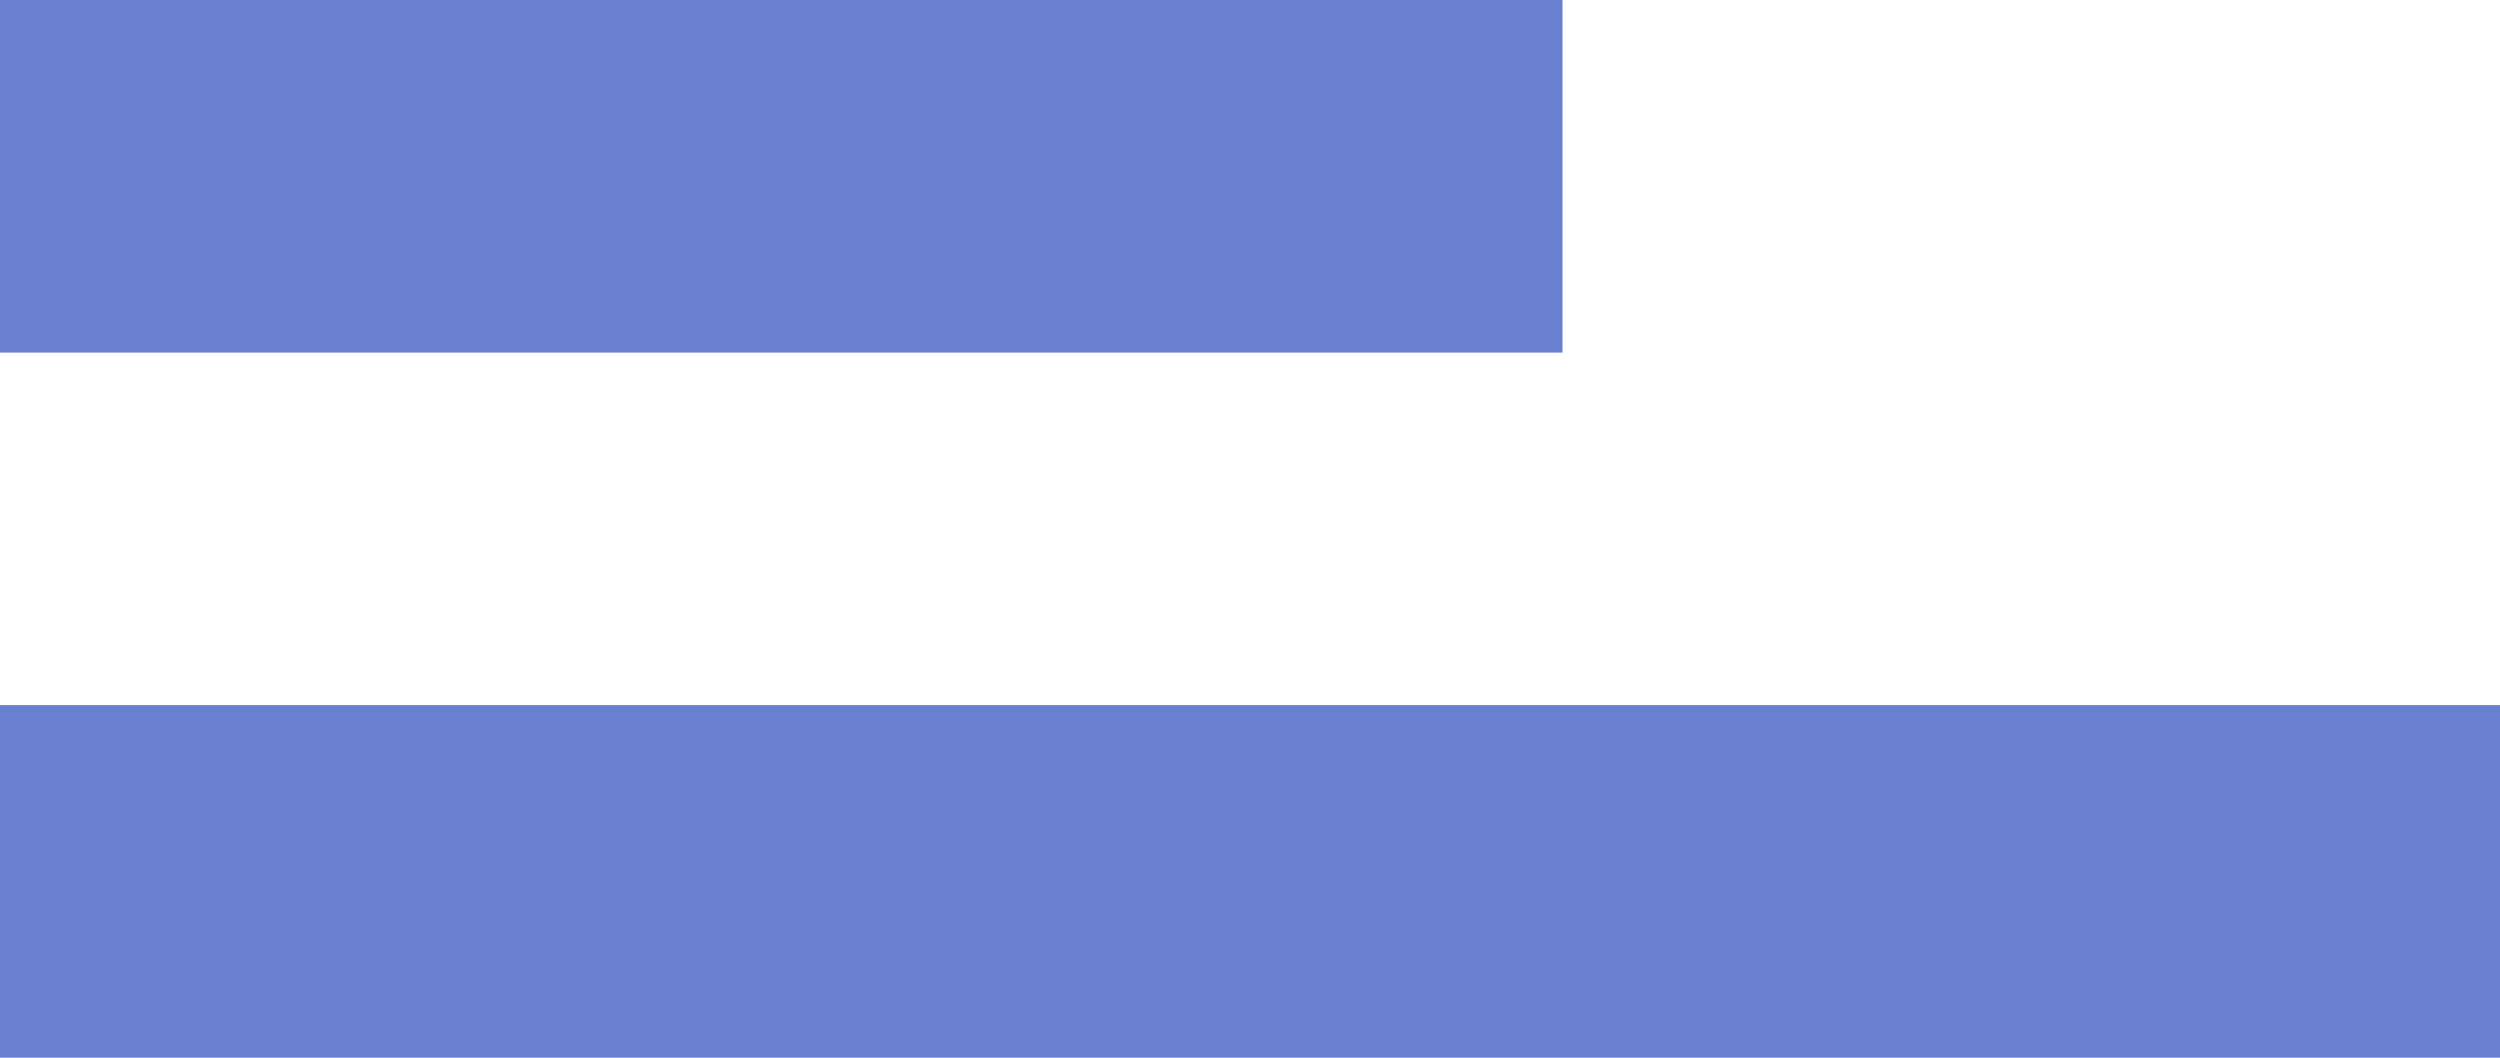
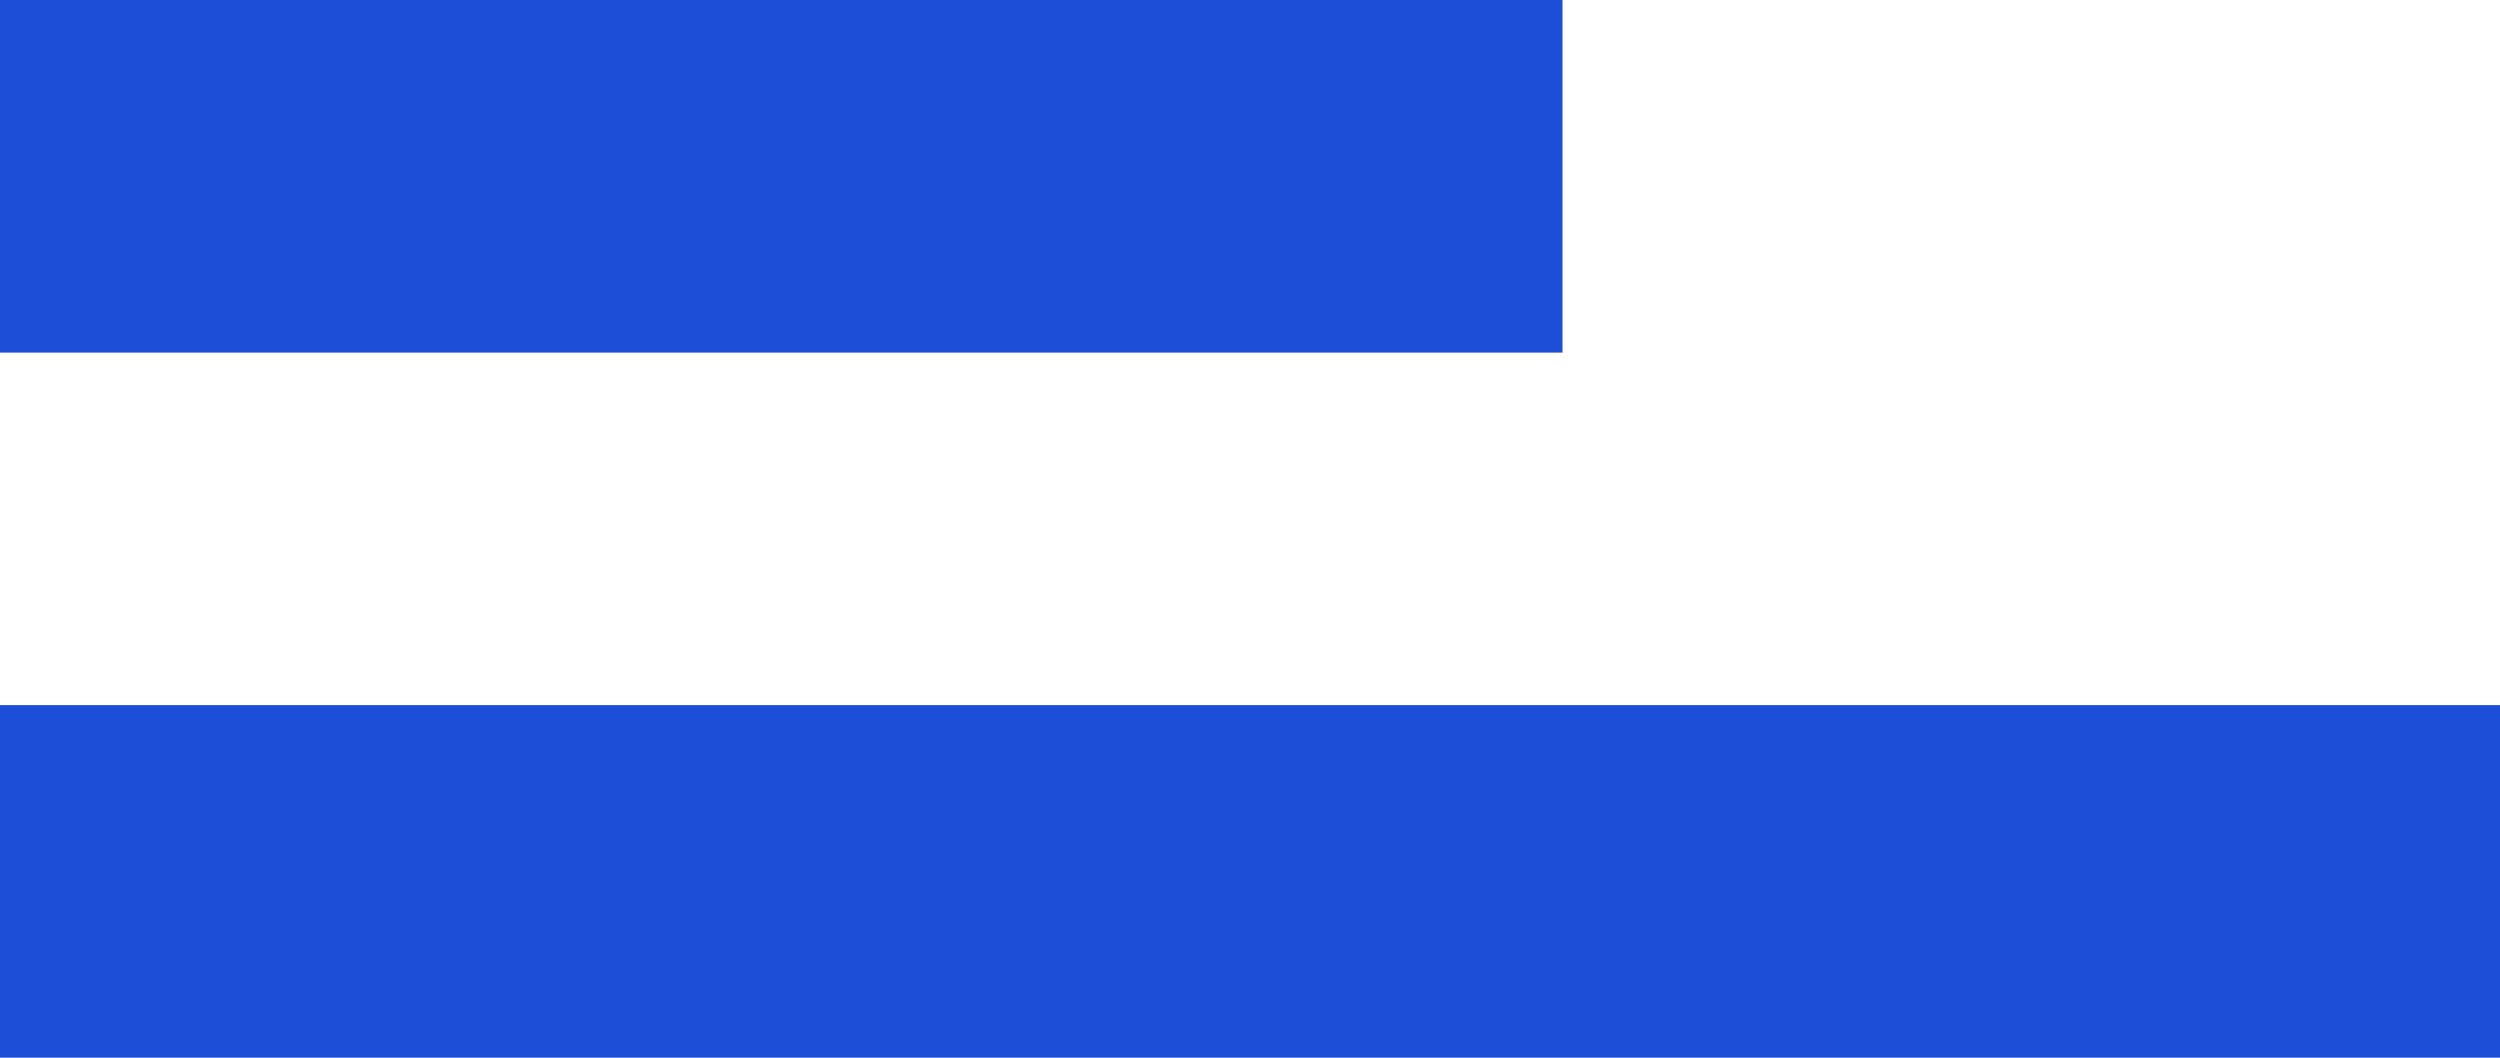
<svg xmlns="http://www.w3.org/2000/svg" width="26" height="11" viewBox="0 0 26 11" fill="none">
-   <path d="M0 11H26V7.333H0V11ZM0 3.667H16.25V0H0V3.667Z" fill="#6980D1" />
+   <path d="M0 11H26V7.333H0V11ZM0 3.667H16.25V0H0V3.667Z" fill="#1d4ed8" />
</svg>
